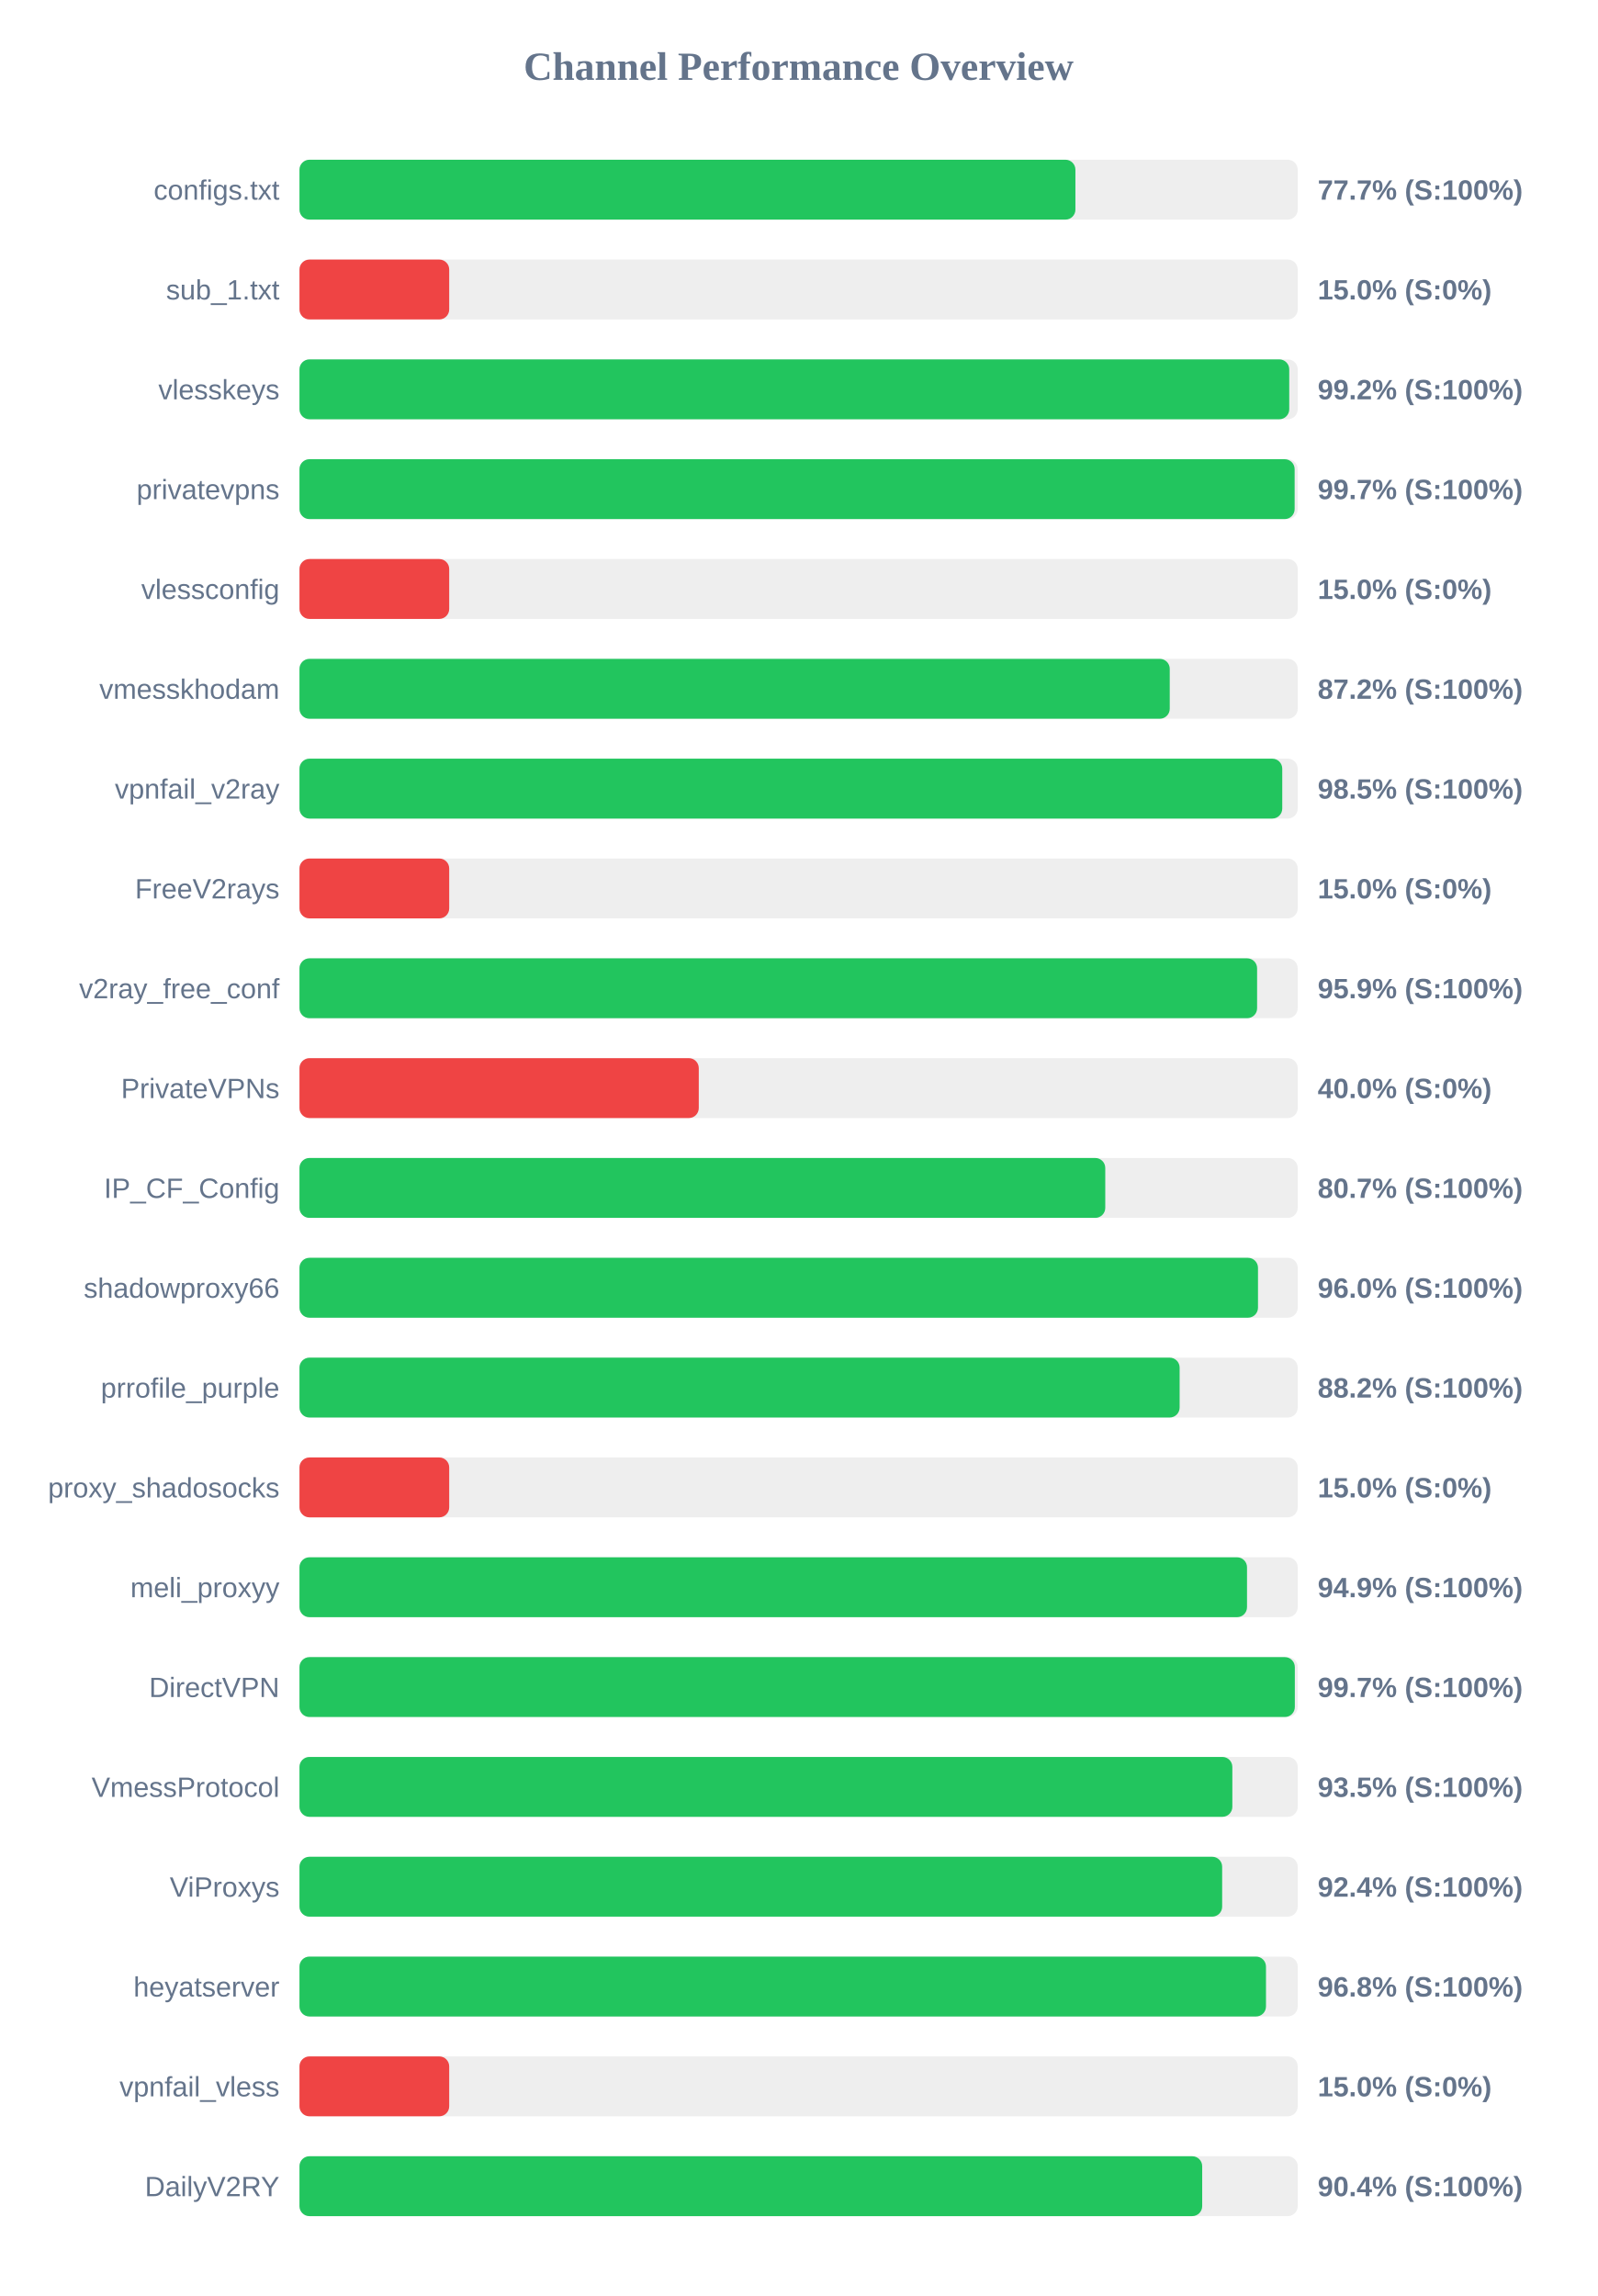
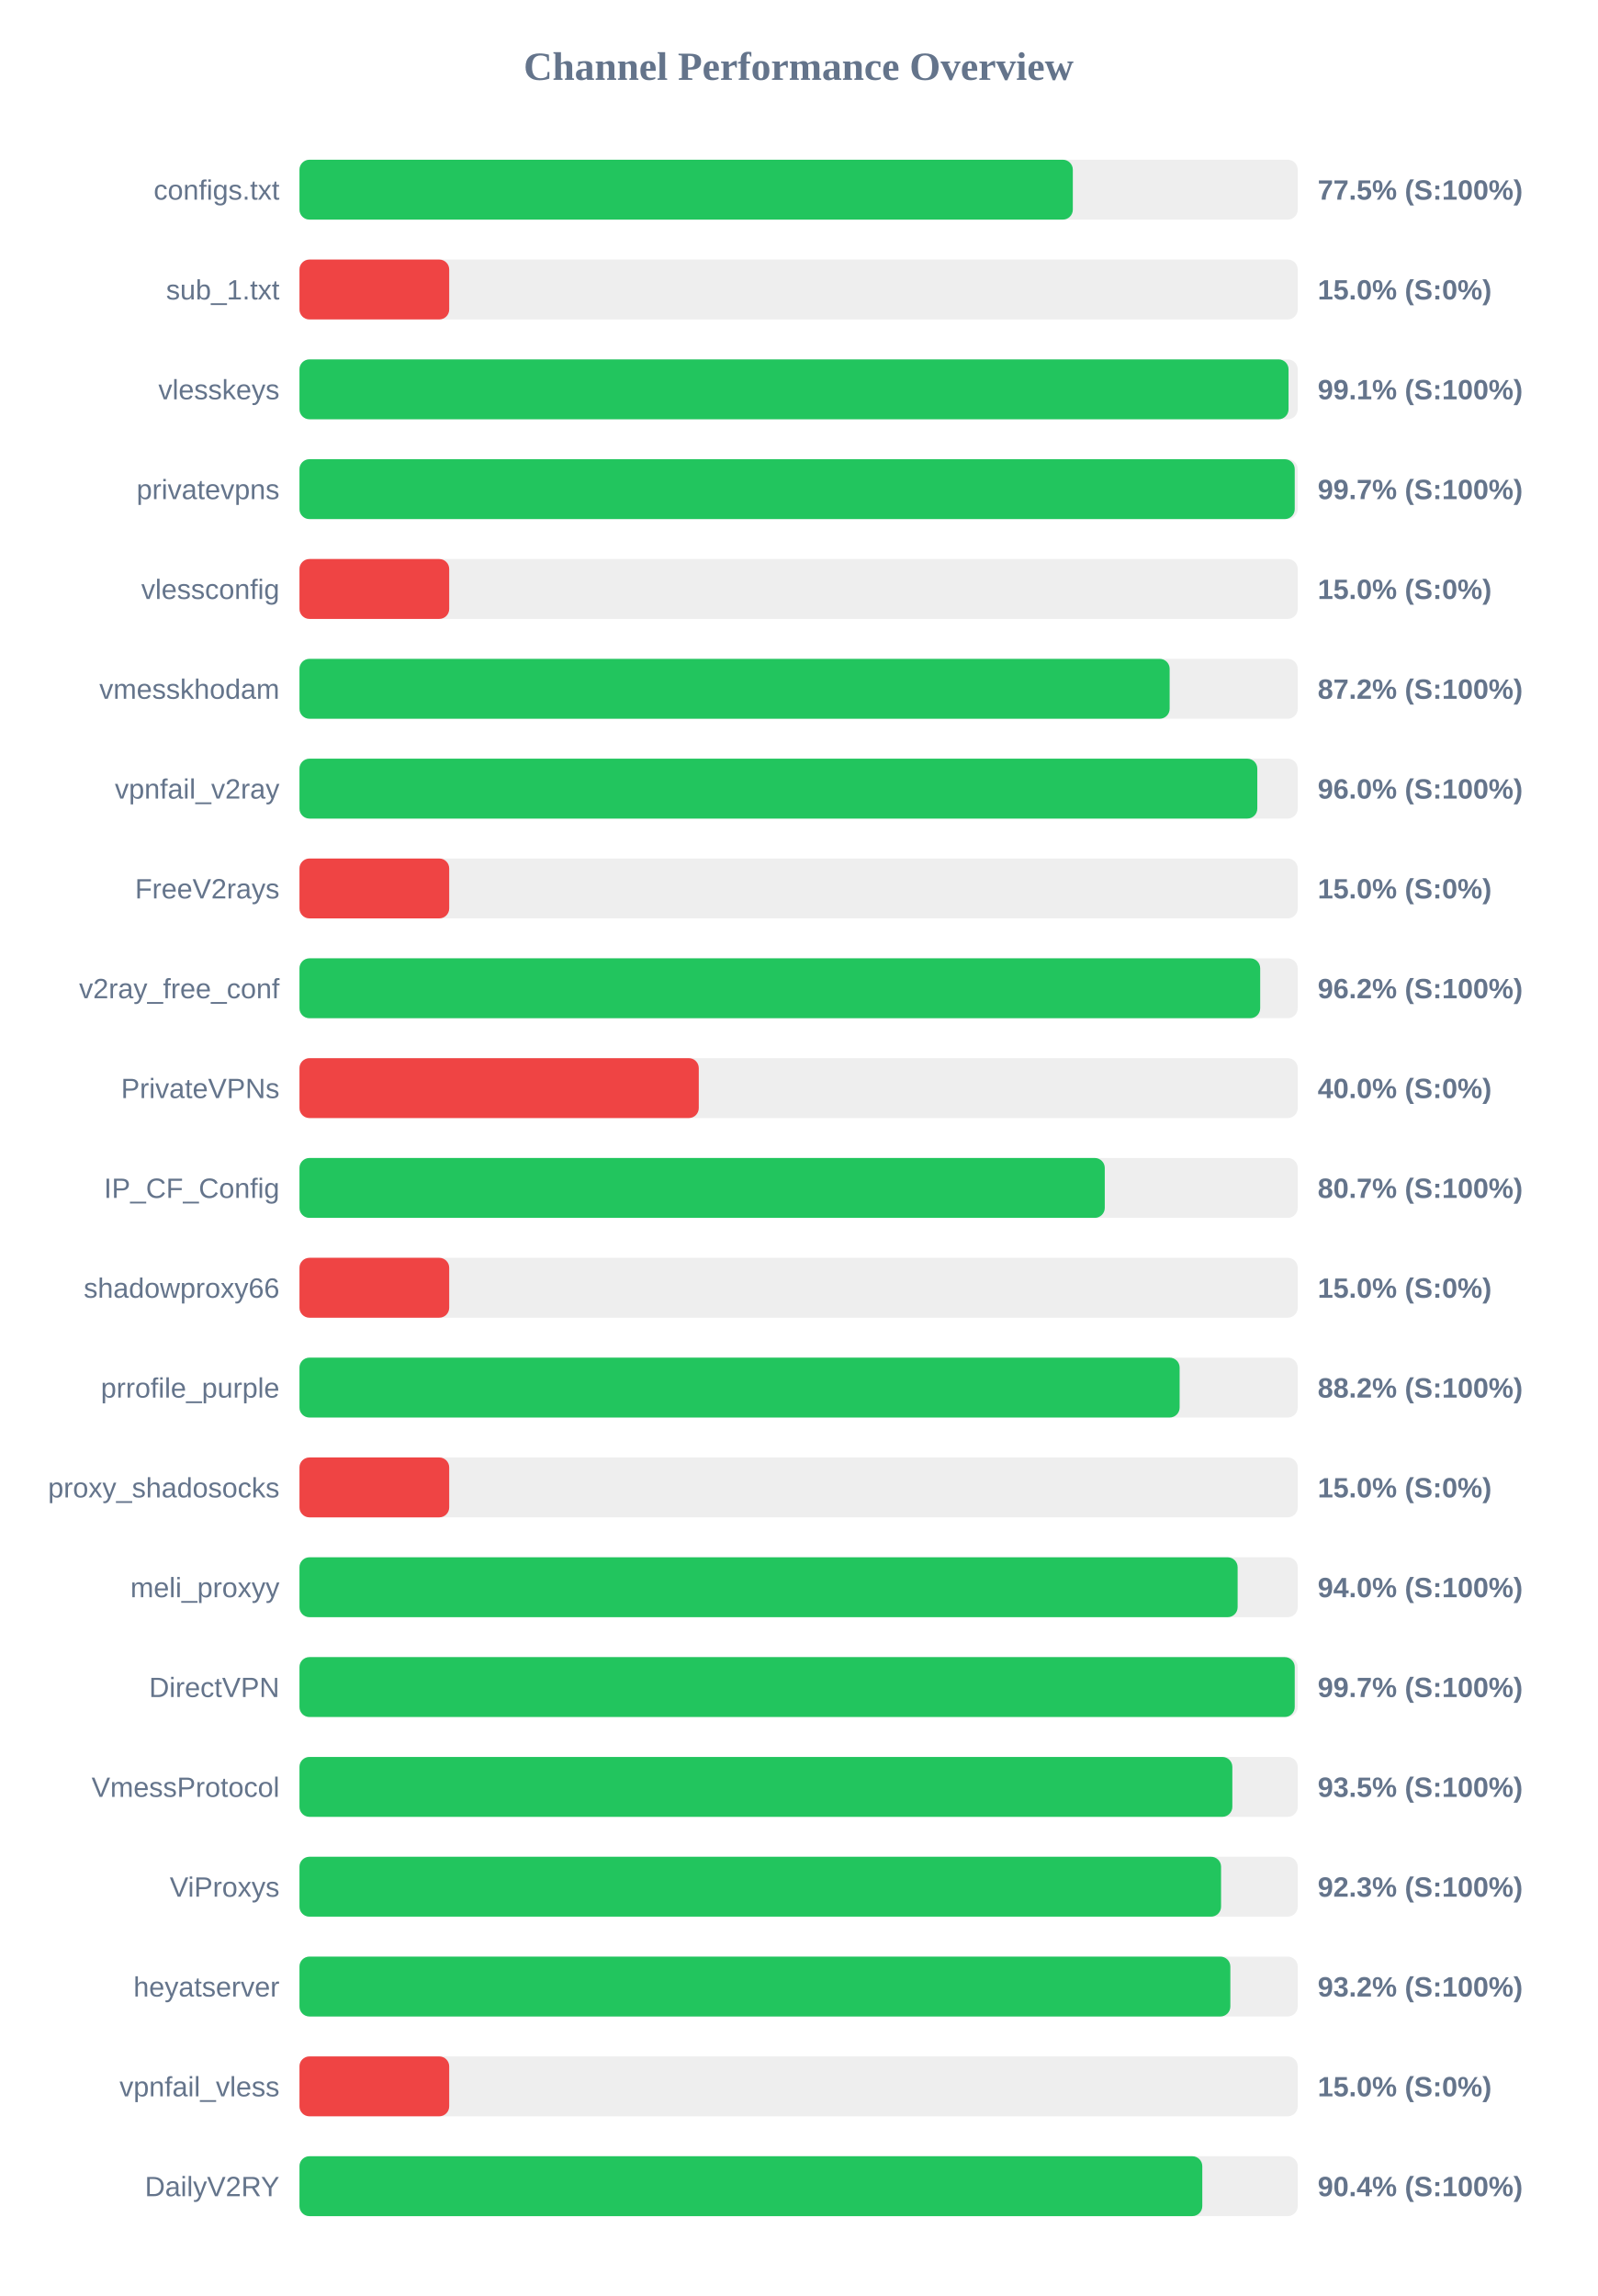
<svg xmlns="http://www.w3.org/2000/svg" width="800" height="1150" version="1.1">
  <style>
        .row { font: 14px Arial; fill: #64748b; }
        .score { font: bold 14px Arial; fill: #64748b; }
    </style>
  <text x="400" y="40" text-anchor="middle" font-size="20px" font-weight="bold" fill="#64748b">Channel Performance Overview</text>
  <rect x="150" y="80" width="500" height="30" fill="#eee" rx="5" />
-   <rect x="150" y="80" width="388.65" height="30" fill="#22c55e" rx="5" />
+   <rect x="150" y="80" width="387.35" height="30" fill="#22c55e" rx="5" />
  <text x="140" y="100" text-anchor="end" class="row">configs.txt</text>
-   <text x="660" y="100" text-anchor="start" class="score">77.7% (S:100%)</text>
+   <text x="660" y="100" text-anchor="start" class="score">77.5% (S:100%)</text>
  <rect x="150" y="130" width="500" height="30" fill="#eee" rx="5" />
  <rect x="150" y="130" width="75.0" height="30" fill="#ef4444" rx="5" />
  <text x="140" y="150" text-anchor="end" class="row">sub_1.txt</text>
  <text x="660" y="150" text-anchor="start" class="score">15.0% (S:0%)</text>
  <rect x="150" y="180" width="500" height="30" fill="#eee" rx="5" />
-   <rect x="150" y="180" width="495.75" height="30" fill="#22c55e" rx="5" />
+   <rect x="150" y="180" width="495.4" height="30" fill="#22c55e" rx="5" />
  <text x="140" y="200" text-anchor="end" class="row">vlesskeys</text>
-   <text x="660" y="200" text-anchor="start" class="score">99.2% (S:100%)</text>
+   <text x="660" y="200" text-anchor="start" class="score">99.1% (S:100%)</text>
  <rect x="150" y="230" width="500" height="30" fill="#eee" rx="5" />
-   <rect x="150" y="230" width="498.45" height="30" fill="#22c55e" rx="5" />
+   <rect x="150" y="230" width="498.5" height="30" fill="#22c55e" rx="5" />
  <text x="140" y="250" text-anchor="end" class="row">privatevpns</text>
  <text x="660" y="250" text-anchor="start" class="score">99.7% (S:100%)</text>
  <rect x="150" y="280" width="500" height="30" fill="#eee" rx="5" />
  <rect x="150" y="280" width="75.0" height="30" fill="#ef4444" rx="5" />
  <text x="140" y="300" text-anchor="end" class="row">vlessconfig</text>
  <text x="660" y="300" text-anchor="start" class="score">15.0% (S:0%)</text>
  <rect x="150" y="330" width="500" height="30" fill="#eee" rx="5" />
-   <rect x="150" y="330" width="435.9" height="30" fill="#22c55e" rx="5" />
+   <rect x="150" y="330" width="435.85" height="30" fill="#22c55e" rx="5" />
  <text x="140" y="350" text-anchor="end" class="row">vmesskhodam</text>
  <text x="660" y="350" text-anchor="start" class="score">87.2% (S:100%)</text>
  <rect x="150" y="380" width="500" height="30" fill="#eee" rx="5" />
-   <rect x="150" y="380" width="492.25" height="30" fill="#22c55e" rx="5" />
+   <rect x="150" y="380" width="479.75" height="30" fill="#22c55e" rx="5" />
  <text x="140" y="400" text-anchor="end" class="row">vpnfail_v2ray</text>
-   <text x="660" y="400" text-anchor="start" class="score">98.5% (S:100%)</text>
+   <text x="660" y="400" text-anchor="start" class="score">96.0% (S:100%)</text>
  <rect x="150" y="430" width="500" height="30" fill="#eee" rx="5" />
  <rect x="150" y="430" width="75.0" height="30" fill="#ef4444" rx="5" />
  <text x="140" y="450" text-anchor="end" class="row">FreeV2rays</text>
  <text x="660" y="450" text-anchor="start" class="score">15.0% (S:0%)</text>
  <rect x="150" y="480" width="500" height="30" fill="#eee" rx="5" />
-   <rect x="150" y="480" width="479.65" height="30" fill="#22c55e" rx="5" />
+   <rect x="150" y="480" width="481.2" height="30" fill="#22c55e" rx="5" />
  <text x="140" y="500" text-anchor="end" class="row">v2ray_free_conf</text>
-   <text x="660" y="500" text-anchor="start" class="score">95.9% (S:100%)</text>
+   <text x="660" y="500" text-anchor="start" class="score">96.2% (S:100%)</text>
  <rect x="150" y="530" width="500" height="30" fill="#eee" rx="5" />
  <rect x="150" y="530" width="200.0" height="30" fill="#ef4444" rx="5" />
  <text x="140" y="550" text-anchor="end" class="row">PrivateVPNs</text>
  <text x="660" y="550" text-anchor="start" class="score">40.0% (S:0%)</text>
  <rect x="150" y="580" width="500" height="30" fill="#eee" rx="5" />
-   <rect x="150" y="580" width="403.6" height="30" fill="#22c55e" rx="5" />
+   <rect x="150" y="580" width="403.35" height="30" fill="#22c55e" rx="5" />
  <text x="140" y="600" text-anchor="end" class="row">IP_CF_Config</text>
  <text x="660" y="600" text-anchor="start" class="score">80.7% (S:100%)</text>
  <rect x="150" y="630" width="500" height="30" fill="#eee" rx="5" />
-   <rect x="150" y="630" width="480.1" height="30" fill="#22c55e" rx="5" />
+   <rect x="150" y="630" width="75.0" height="30" fill="#ef4444" rx="5" />
  <text x="140" y="650" text-anchor="end" class="row">shadowproxy66</text>
-   <text x="660" y="650" text-anchor="start" class="score">96.0% (S:100%)</text>
+   <text x="660" y="650" text-anchor="start" class="score">15.0% (S:0%)</text>
  <rect x="150" y="680" width="500" height="30" fill="#eee" rx="5" />
  <rect x="150" y="680" width="440.85" height="30" fill="#22c55e" rx="5" />
  <text x="140" y="700" text-anchor="end" class="row">prrofile_purple</text>
  <text x="660" y="700" text-anchor="start" class="score">88.2% (S:100%)</text>
  <rect x="150" y="730" width="500" height="30" fill="#eee" rx="5" />
  <rect x="150" y="730" width="75.0" height="30" fill="#ef4444" rx="5" />
  <text x="140" y="750" text-anchor="end" class="row">proxy_shadosocks</text>
  <text x="660" y="750" text-anchor="start" class="score">15.0% (S:0%)</text>
  <rect x="150" y="780" width="500" height="30" fill="#eee" rx="5" />
-   <rect x="150" y="780" width="474.6" height="30" fill="#22c55e" rx="5" />
+   <rect x="150" y="780" width="469.9" height="30" fill="#22c55e" rx="5" />
  <text x="140" y="800" text-anchor="end" class="row">meli_proxyy</text>
-   <text x="660" y="800" text-anchor="start" class="score">94.9% (S:100%)</text>
+   <text x="660" y="800" text-anchor="start" class="score">94.0% (S:100%)</text>
  <rect x="150" y="830" width="500" height="30" fill="#eee" rx="5" />
-   <rect x="150" y="830" width="498.55" height="30" fill="#22c55e" rx="5" />
+   <rect x="150" y="830" width="498.5" height="30" fill="#22c55e" rx="5" />
  <text x="140" y="850" text-anchor="end" class="row">DirectVPN</text>
  <text x="660" y="850" text-anchor="start" class="score">99.7% (S:100%)</text>
  <rect x="150" y="880" width="500" height="30" fill="#eee" rx="5" />
  <rect x="150" y="880" width="467.25" height="30" fill="#22c55e" rx="5" />
  <text x="140" y="900" text-anchor="end" class="row">VmessProtocol</text>
  <text x="660" y="900" text-anchor="start" class="score">93.5% (S:100%)</text>
  <rect x="150" y="930" width="500" height="30" fill="#eee" rx="5" />
-   <rect x="150" y="930" width="462.15" height="30" fill="#22c55e" rx="5" />
+   <rect x="150" y="930" width="461.6" height="30" fill="#22c55e" rx="5" />
  <text x="140" y="950" text-anchor="end" class="row">ViProxys</text>
-   <text x="660" y="950" text-anchor="start" class="score">92.4% (S:100%)</text>
+   <text x="660" y="950" text-anchor="start" class="score">92.3% (S:100%)</text>
  <rect x="150" y="980" width="500" height="30" fill="#eee" rx="5" />
-   <rect x="150" y="980" width="484.1" height="30" fill="#22c55e" rx="5" />
+   <rect x="150" y="980" width="466.25" height="30" fill="#22c55e" rx="5" />
  <text x="140" y="1000" text-anchor="end" class="row">heyatserver</text>
-   <text x="660" y="1000" text-anchor="start" class="score">96.8% (S:100%)</text>
+   <text x="660" y="1000" text-anchor="start" class="score">93.2% (S:100%)</text>
  <rect x="150" y="1030" width="500" height="30" fill="#eee" rx="5" />
  <rect x="150" y="1030" width="75.0" height="30" fill="#ef4444" rx="5" />
  <text x="140" y="1050" text-anchor="end" class="row">vpnfail_vless</text>
  <text x="660" y="1050" text-anchor="start" class="score">15.0% (S:0%)</text>
  <rect x="150" y="1080" width="500" height="30" fill="#eee" rx="5" />
-   <rect x="150" y="1080" width="452.15" height="30" fill="#22c55e" rx="5" />
+   <rect x="150" y="1080" width="452.2" height="30" fill="#22c55e" rx="5" />
  <text x="140" y="1100" text-anchor="end" class="row">DailyV2RY</text>
  <text x="660" y="1100" text-anchor="start" class="score">90.4% (S:100%)</text>
</svg>
